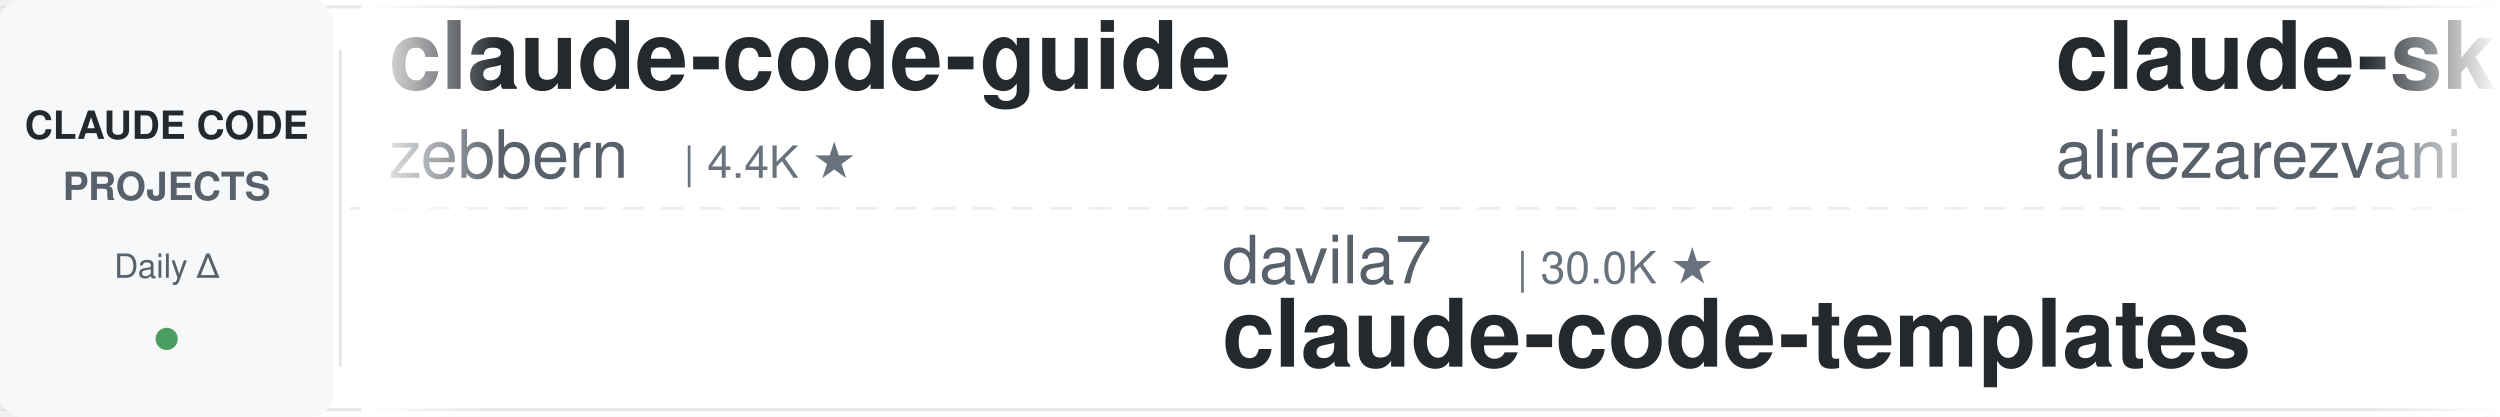
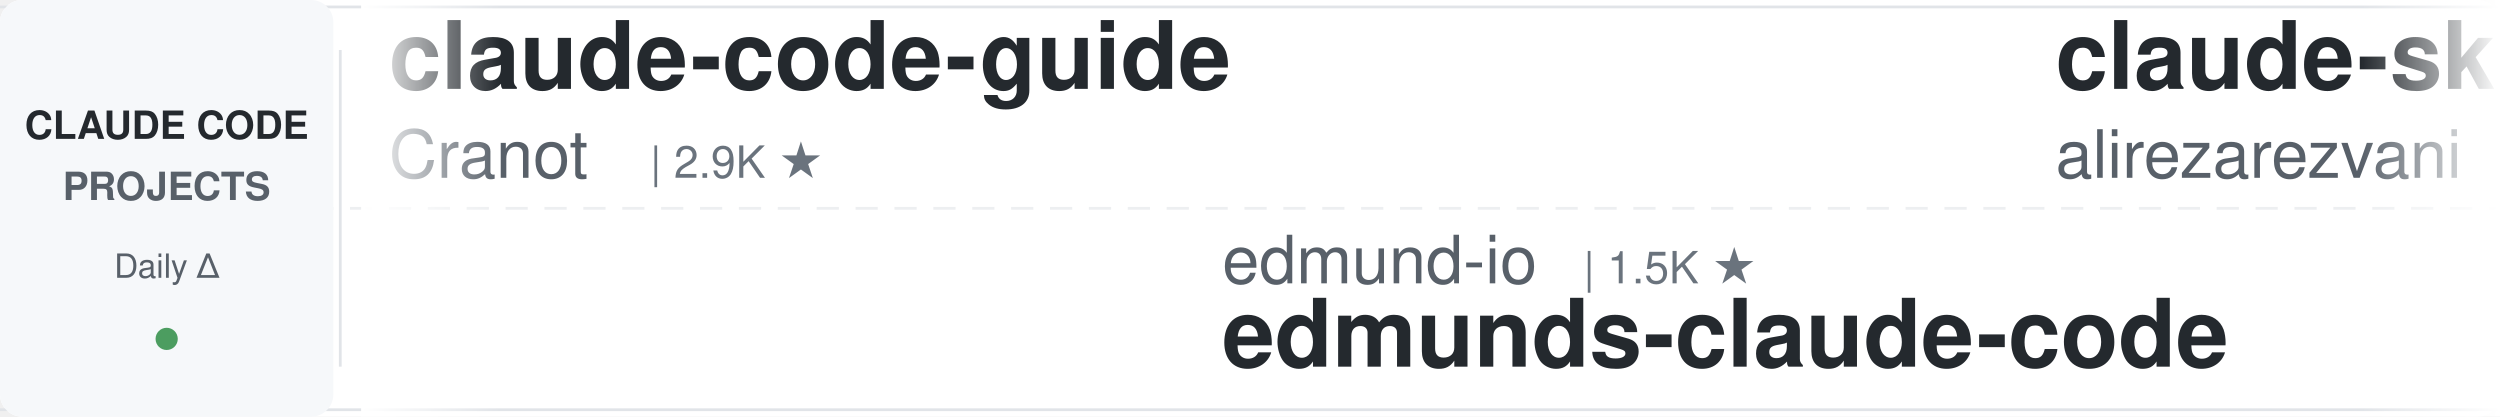
<svg xmlns="http://www.w3.org/2000/svg" width="900" height="150">
  <defs>
    <linearGradient id="leftFade" x1="0%" y1="0%" x2="100%" y2="0%">
      <stop offset="0%" style="stop-color:#ffffff;stop-opacity:1" />
      <stop offset="100%" style="stop-color:#ffffff;stop-opacity:0" />
    </linearGradient>
    <linearGradient id="rightFade" x1="0%" y1="0%" x2="100%" y2="0%">
      <stop offset="0%" style="stop-color:#ffffff;stop-opacity:0" />
      <stop offset="100%" style="stop-color:#ffffff;stop-opacity:1" />
    </linearGradient>
  </defs>
  <rect width="900" height="150" fill="#ffffff" rx="8" />
  <rect x="0" y="2" width="900" height="1" fill="#e1e4e8" />
  <rect x="0" y="147" width="900" height="1" fill="#e1e4e8" />
  <line x1="0" y1="75" x2="900" y2="75" stroke="#e1e4e8" stroke-width="1" stroke-dasharray="8 6" opacity="0.6" />
  <rect x="0" y="0" width="120" height="150" fill="#f6f8fa" rx="8" />
  <text x="60" y="50" font-family="-apple-system, BlinkMacSystemFont, 'Segoe UI', Helvetica, Arial, sans-serif" font-size="14" font-weight="600" fill="#24292e" text-anchor="middle">CLAUDE CODE</text>
  <text x="60" y="72" font-family="-apple-system, BlinkMacSystemFont, 'Segoe UI', Helvetica, Arial, sans-serif" font-size="14" font-weight="600" fill="#586069" text-anchor="middle">PROJECTS</text>
  <text x="60" y="100" font-family="-apple-system, BlinkMacSystemFont, 'Segoe UI', Helvetica, Arial, sans-serif" font-size="12" font-weight="500" fill="#586069" text-anchor="middle">Daily Δ</text>
  <circle cx="60" cy="122" r="4" fill="#22863a" opacity="0.8" />
  <rect x="122" y="18" width="1" height="114" fill="#e1e4e8" />
  <clipPath id="tickerClip">
    <rect x="130" y="0" width="770" height="150" />
  </clipPath>
  <g clip-path="url(#tickerClip)">
    <g id="tickerItems">
      <animateTransform attributeName="transform" attributeType="XML" type="translate" from="0 0" to="-3000 0" dur="54s" repeatCount="indefinite" />
      <g transform="translate(0, 0)">
        <text x="140" y="32" font-family="-apple-system, BlinkMacSystemFont, 'Segoe UI', Helvetica, Arial, sans-serif" font-size="34" font-weight="600" fill="#24292e">claude-code-guide</text>
-         <text x="140" y="64" font-family="-apple-system, BlinkMacSystemFont, 'Segoe UI', Helvetica, Arial, sans-serif" font-size="24" font-weight="400" fill="#586069">zebbern</text>
-         <text x="246" y="64" font-family="-apple-system, BlinkMacSystemFont, 'Segoe UI', Helvetica, Arial, sans-serif" font-size="16" font-weight="500" fill="#6a737d">| 4.4K ★</text>
+         <text x="140" y="64" font-family="-apple-system, BlinkMacSystemFont, 'Segoe UI', Helvetica, Arial, sans-serif" font-size="24" font-weight="400" fill="#586069">Cranot</text>
+         <text x="234" y="64" font-family="-apple-system, BlinkMacSystemFont, 'Segoe UI', Helvetica, Arial, sans-serif" font-size="16" font-weight="500" fill="#6a737d">| 2.9K ★</text>
      </g>
      <g transform="translate(300, 0)">
-         <text x="140" y="102" font-family="-apple-system, BlinkMacSystemFont, 'Segoe UI', Helvetica, Arial, sans-serif" font-size="24" font-weight="400" fill="#586069">davila7</text>
-         <text x="246" y="102" font-family="-apple-system, BlinkMacSystemFont, 'Segoe UI', Helvetica, Arial, sans-serif" font-size="16" font-weight="500" fill="#6a737d">| 30.0K ★</text>
-         <text x="140" y="132" font-family="-apple-system, BlinkMacSystemFont, 'Segoe UI', Helvetica, Arial, sans-serif" font-size="34" font-weight="600" fill="#24292e">claude-code-templates</text>
+         <text x="140" y="102" font-family="-apple-system, BlinkMacSystemFont, 'Segoe UI', Helvetica, Arial, sans-serif" font-size="24" font-weight="400" fill="#586069">edmund-io</text>
+         <text x="270" y="102" font-family="-apple-system, BlinkMacSystemFont, 'Segoe UI', Helvetica, Arial, sans-serif" font-size="16" font-weight="500" fill="#6a737d">| 1.5K ★</text>
+         <text x="140" y="132" font-family="-apple-system, BlinkMacSystemFont, 'Segoe UI', Helvetica, Arial, sans-serif" font-size="34" font-weight="600" fill="#24292e">edmunds-claude-code</text>
      </g>
      <g transform="translate(600, 0)">
        <text x="140" y="32" font-family="-apple-system, BlinkMacSystemFont, 'Segoe UI', Helvetica, Arial, sans-serif" font-size="34" font-weight="600" fill="#24292e">claude-skills</text>
        <text x="140" y="64" font-family="-apple-system, BlinkMacSystemFont, 'Segoe UI', Helvetica, Arial, sans-serif" font-size="24" font-weight="400" fill="#586069">alirezarezvani</text>
        <text x="330" y="64" font-family="-apple-system, BlinkMacSystemFont, 'Segoe UI', Helvetica, Arial, sans-serif" font-size="16" font-weight="500" fill="#6a737d">| 23.5K ★</text>
      </g>
      <g transform="translate(900, 0)">
-         <text x="140" y="102" font-family="-apple-system, BlinkMacSystemFont, 'Segoe UI', Helvetica, Arial, sans-serif" font-size="24" font-weight="400" fill="#586069">Donchitos</text>
-         <text x="270" y="102" font-family="-apple-system, BlinkMacSystemFont, 'Segoe UI', Helvetica, Arial, sans-serif" font-size="16" font-weight="500" fill="#6a737d">| 23.5K ★</text>
-         <text x="140" y="132" font-family="-apple-system, BlinkMacSystemFont, 'Segoe UI', Helvetica, Arial, sans-serif" font-size="34" font-weight="600" fill="#24292e">Claude-Code-Game-Studios</text>
+         <text x="140" y="102" font-family="-apple-system, BlinkMacSystemFont, 'Segoe UI', Helvetica, Arial, sans-serif" font-size="24" font-weight="400" fill="#586069">anthropics</text>
+         <text x="282" y="102" font-family="-apple-system, BlinkMacSystemFont, 'Segoe UI', Helvetica, Arial, sans-serif" font-size="16" font-weight="500" fill="#6a737d">| 5.7K ★</text>
+         <text x="140" y="132" font-family="-apple-system, BlinkMacSystemFont, 'Segoe UI', Helvetica, Arial, sans-serif" font-size="34" font-weight="600" fill="#24292e">claude-code-security-rev...</text>
      </g>
      <g transform="translate(1200, 0)">
-         <text x="140" y="32" font-family="-apple-system, BlinkMacSystemFont, 'Segoe UI', Helvetica, Arial, sans-serif" font-size="34" font-weight="600" fill="#24292e">claude-code-engineering</text>
-         <text x="140" y="64" font-family="-apple-system, BlinkMacSystemFont, 'Segoe UI', Helvetica, Arial, sans-serif" font-size="24" font-weight="400" fill="#586069">huangjia2019</text>
-         <text x="306" y="64" font-family="-apple-system, BlinkMacSystemFont, 'Segoe UI', Helvetica, Arial, sans-serif" font-size="16" font-weight="500" fill="#6a737d">| 1.0K ★</text>
+         <text x="140" y="32" font-family="-apple-system, BlinkMacSystemFont, 'Segoe UI', Helvetica, Arial, sans-serif" font-size="34" font-weight="600" fill="#24292e">claude-code-skills</text>
+         <text x="140" y="64" font-family="-apple-system, BlinkMacSystemFont, 'Segoe UI', Helvetica, Arial, sans-serif" font-size="24" font-weight="400" fill="#586069">daymade</text>
+         <text x="246" y="64" font-family="-apple-system, BlinkMacSystemFont, 'Segoe UI', Helvetica, Arial, sans-serif" font-size="16" font-weight="500" fill="#6a737d">| 1.3K ★</text>
      </g>
      <g transform="translate(1500, 0)">
-         <text x="140" y="102" font-family="-apple-system, BlinkMacSystemFont, 'Segoe UI', Helvetica, Arial, sans-serif" font-size="24" font-weight="400" fill="#586069">kodu-ai</text>
-         <text x="246" y="102" font-family="-apple-system, BlinkMacSystemFont, 'Segoe UI', Helvetica, Arial, sans-serif" font-size="16" font-weight="500" fill="#6a737d">| 5.3K ★</text>
-         <text x="140" y="132" font-family="-apple-system, BlinkMacSystemFont, 'Segoe UI', Helvetica, Arial, sans-serif" font-size="34" font-weight="600" fill="#24292e">claude-coder</text>
+         <text x="140" y="102" font-family="-apple-system, BlinkMacSystemFont, 'Segoe UI', Helvetica, Arial, sans-serif" font-size="24" font-weight="400" fill="#586069">anthropics</text>
+         <text x="282" y="102" font-family="-apple-system, BlinkMacSystemFont, 'Segoe UI', Helvetica, Arial, sans-serif" font-size="16" font-weight="500" fill="#6a737d">| 932 ★</text>
+         <text x="140" y="132" font-family="-apple-system, BlinkMacSystemFont, 'Segoe UI', Helvetica, Arial, sans-serif" font-size="34" font-weight="600" fill="#24292e">claude-code-base-action</text>
      </g>
      <g transform="translate(1800, 0)">
-         <text x="140" y="32" font-family="-apple-system, BlinkMacSystemFont, 'Segoe UI', Helvetica, Arial, sans-serif" font-size="34" font-weight="600" fill="#24292e">claude-code-from-scratch</text>
-         <text x="140" y="64" font-family="-apple-system, BlinkMacSystemFont, 'Segoe UI', Helvetica, Arial, sans-serif" font-size="24" font-weight="400" fill="#586069">Windy3f3f3f3f</text>
-         <text x="318" y="64" font-family="-apple-system, BlinkMacSystemFont, 'Segoe UI', Helvetica, Arial, sans-serif" font-size="16" font-weight="500" fill="#6a737d">| 2.5K ★</text>
+         <text x="140" y="32" font-family="-apple-system, BlinkMacSystemFont, 'Segoe UI', Helvetica, Arial, sans-serif" font-size="34" font-weight="600" fill="#24292e">Claude-Code-Usage-Monito...</text>
+         <text x="140" y="64" font-family="-apple-system, BlinkMacSystemFont, 'Segoe UI', Helvetica, Arial, sans-serif" font-size="24" font-weight="400" fill="#586069">Maciek-roboblog</text>
+         <text x="342" y="64" font-family="-apple-system, BlinkMacSystemFont, 'Segoe UI', Helvetica, Arial, sans-serif" font-size="16" font-weight="500" fill="#6a737d">| 8.6K ★</text>
      </g>
      <g transform="translate(2100, 0)">
-         <text x="140" y="102" font-family="-apple-system, BlinkMacSystemFont, 'Segoe UI', Helvetica, Arial, sans-serif" font-size="24" font-weight="400" fill="#586069">centminmod</text>
-         <text x="282" y="102" font-family="-apple-system, BlinkMacSystemFont, 'Segoe UI', Helvetica, Arial, sans-serif" font-size="16" font-weight="500" fill="#6a737d">| 2.5K ★</text>
-         <text x="140" y="132" font-family="-apple-system, BlinkMacSystemFont, 'Segoe UI', Helvetica, Arial, sans-serif" font-size="34" font-weight="600" fill="#24292e">my-claude-code-setup</text>
+         <text x="140" y="102" font-family="-apple-system, BlinkMacSystemFont, 'Segoe UI', Helvetica, Arial, sans-serif" font-size="24" font-weight="400" fill="#586069">multica-ai</text>
+         <text x="282" y="102" font-family="-apple-system, BlinkMacSystemFont, 'Segoe UI', Helvetica, Arial, sans-serif" font-size="16" font-weight="500" fill="#6a737d">| 198.0K ★</text>
+         <text x="140" y="132" font-family="-apple-system, BlinkMacSystemFont, 'Segoe UI', Helvetica, Arial, sans-serif" font-size="34" font-weight="600" fill="#24292e">andrej-karpathy-skills</text>
      </g>
      <g transform="translate(2400, 0)">
-         <text x="140" y="32" font-family="-apple-system, BlinkMacSystemFont, 'Segoe UI', Helvetica, Arial, sans-serif" font-size="34" font-weight="600" fill="#24292e">system_prompts_leaks</text>
-         <text x="140" y="64" font-family="-apple-system, BlinkMacSystemFont, 'Segoe UI', Helvetica, Arial, sans-serif" font-size="24" font-weight="400" fill="#586069">asgeirtj</text>
-         <text x="258" y="64" font-family="-apple-system, BlinkMacSystemFont, 'Segoe UI', Helvetica, Arial, sans-serif" font-size="16" font-weight="500" fill="#6a737d">| 61.5K ★</text>
+         <text x="140" y="32" font-family="-apple-system, BlinkMacSystemFont, 'Segoe UI', Helvetica, Arial, sans-serif" font-size="34" font-weight="600" fill="#24292e">claude-code-system-promp...</text>
+         <text x="140" y="64" font-family="-apple-system, BlinkMacSystemFont, 'Segoe UI', Helvetica, Arial, sans-serif" font-size="24" font-weight="400" fill="#586069">Piebald-AI</text>
+         <text x="282" y="64" font-family="-apple-system, BlinkMacSystemFont, 'Segoe UI', Helvetica, Arial, sans-serif" font-size="16" font-weight="500" fill="#6a737d">| 12.1K ★</text>
      </g>
      <g transform="translate(2700, 0)">
-         <text x="140" y="102" font-family="-apple-system, BlinkMacSystemFont, 'Segoe UI', Helvetica, Arial, sans-serif" font-size="24" font-weight="400" fill="#586069">xu-xiang</text>
-         <text x="258" y="102" font-family="-apple-system, BlinkMacSystemFont, 'Segoe UI', Helvetica, Arial, sans-serif" font-size="16" font-weight="500" fill="#6a737d">| 1.8K ★</text>
-         <text x="140" y="132" font-family="-apple-system, BlinkMacSystemFont, 'Segoe UI', Helvetica, Arial, sans-serif" font-size="34" font-weight="600" fill="#24292e">everything-claude-code-z...</text>
+         <text x="140" y="102" font-family="-apple-system, BlinkMacSystemFont, 'Segoe UI', Helvetica, Arial, sans-serif" font-size="24" font-weight="400" fill="#586069">anthropics</text>
+         <text x="282" y="102" font-family="-apple-system, BlinkMacSystemFont, 'Segoe UI', Helvetica, Arial, sans-serif" font-size="16" font-weight="500" fill="#6a737d">| 8.5K ★</text>
+         <text x="140" y="132" font-family="-apple-system, BlinkMacSystemFont, 'Segoe UI', Helvetica, Arial, sans-serif" font-size="34" font-weight="600" fill="#24292e">claude-code-action</text>
      </g>
      <g transform="translate(3000, 0)">
        <text x="140" y="32" font-family="-apple-system, BlinkMacSystemFont, 'Segoe UI', Helvetica, Arial, sans-serif" font-size="34" font-weight="600" fill="#24292e">claude-code-guide</text>
-         <text x="140" y="64" font-family="-apple-system, BlinkMacSystemFont, 'Segoe UI', Helvetica, Arial, sans-serif" font-size="24" font-weight="400" fill="#586069">zebbern</text>
-         <text x="246" y="64" font-family="-apple-system, BlinkMacSystemFont, 'Segoe UI', Helvetica, Arial, sans-serif" font-size="16" font-weight="500" fill="#6a737d">| 4.4K ★</text>
+         <text x="140" y="64" font-family="-apple-system, BlinkMacSystemFont, 'Segoe UI', Helvetica, Arial, sans-serif" font-size="24" font-weight="400" fill="#586069">Cranot</text>
+         <text x="234" y="64" font-family="-apple-system, BlinkMacSystemFont, 'Segoe UI', Helvetica, Arial, sans-serif" font-size="16" font-weight="500" fill="#6a737d">| 2.9K ★</text>
      </g>
      <g transform="translate(3300, 0)">
-         <text x="140" y="102" font-family="-apple-system, BlinkMacSystemFont, 'Segoe UI', Helvetica, Arial, sans-serif" font-size="24" font-weight="400" fill="#586069">davila7</text>
-         <text x="246" y="102" font-family="-apple-system, BlinkMacSystemFont, 'Segoe UI', Helvetica, Arial, sans-serif" font-size="16" font-weight="500" fill="#6a737d">| 30.0K ★</text>
-         <text x="140" y="132" font-family="-apple-system, BlinkMacSystemFont, 'Segoe UI', Helvetica, Arial, sans-serif" font-size="34" font-weight="600" fill="#24292e">claude-code-templates</text>
+         <text x="140" y="102" font-family="-apple-system, BlinkMacSystemFont, 'Segoe UI', Helvetica, Arial, sans-serif" font-size="24" font-weight="400" fill="#586069">edmund-io</text>
+         <text x="270" y="102" font-family="-apple-system, BlinkMacSystemFont, 'Segoe UI', Helvetica, Arial, sans-serif" font-size="16" font-weight="500" fill="#6a737d">| 1.5K ★</text>
+         <text x="140" y="132" font-family="-apple-system, BlinkMacSystemFont, 'Segoe UI', Helvetica, Arial, sans-serif" font-size="34" font-weight="600" fill="#24292e">edmunds-claude-code</text>
      </g>
      <g transform="translate(3600, 0)">
        <text x="140" y="32" font-family="-apple-system, BlinkMacSystemFont, 'Segoe UI', Helvetica, Arial, sans-serif" font-size="34" font-weight="600" fill="#24292e">claude-skills</text>
        <text x="140" y="64" font-family="-apple-system, BlinkMacSystemFont, 'Segoe UI', Helvetica, Arial, sans-serif" font-size="24" font-weight="400" fill="#586069">alirezarezvani</text>
        <text x="330" y="64" font-family="-apple-system, BlinkMacSystemFont, 'Segoe UI', Helvetica, Arial, sans-serif" font-size="16" font-weight="500" fill="#6a737d">| 23.5K ★</text>
      </g>
      <g transform="translate(3900, 0)">
-         <text x="140" y="102" font-family="-apple-system, BlinkMacSystemFont, 'Segoe UI', Helvetica, Arial, sans-serif" font-size="24" font-weight="400" fill="#586069">Donchitos</text>
-         <text x="270" y="102" font-family="-apple-system, BlinkMacSystemFont, 'Segoe UI', Helvetica, Arial, sans-serif" font-size="16" font-weight="500" fill="#6a737d">| 23.5K ★</text>
-         <text x="140" y="132" font-family="-apple-system, BlinkMacSystemFont, 'Segoe UI', Helvetica, Arial, sans-serif" font-size="34" font-weight="600" fill="#24292e">Claude-Code-Game-Studios</text>
+         <text x="140" y="102" font-family="-apple-system, BlinkMacSystemFont, 'Segoe UI', Helvetica, Arial, sans-serif" font-size="24" font-weight="400" fill="#586069">anthropics</text>
+         <text x="282" y="102" font-family="-apple-system, BlinkMacSystemFont, 'Segoe UI', Helvetica, Arial, sans-serif" font-size="16" font-weight="500" fill="#6a737d">| 5.7K ★</text>
+         <text x="140" y="132" font-family="-apple-system, BlinkMacSystemFont, 'Segoe UI', Helvetica, Arial, sans-serif" font-size="34" font-weight="600" fill="#24292e">claude-code-security-rev...</text>
      </g>
    </g>
  </g>
  <rect x="130" y="0" width="50" height="150" fill="url(#leftFade)" />
  <rect x="850" y="0" width="50" height="150" fill="url(#rightFade)" />
</svg>
